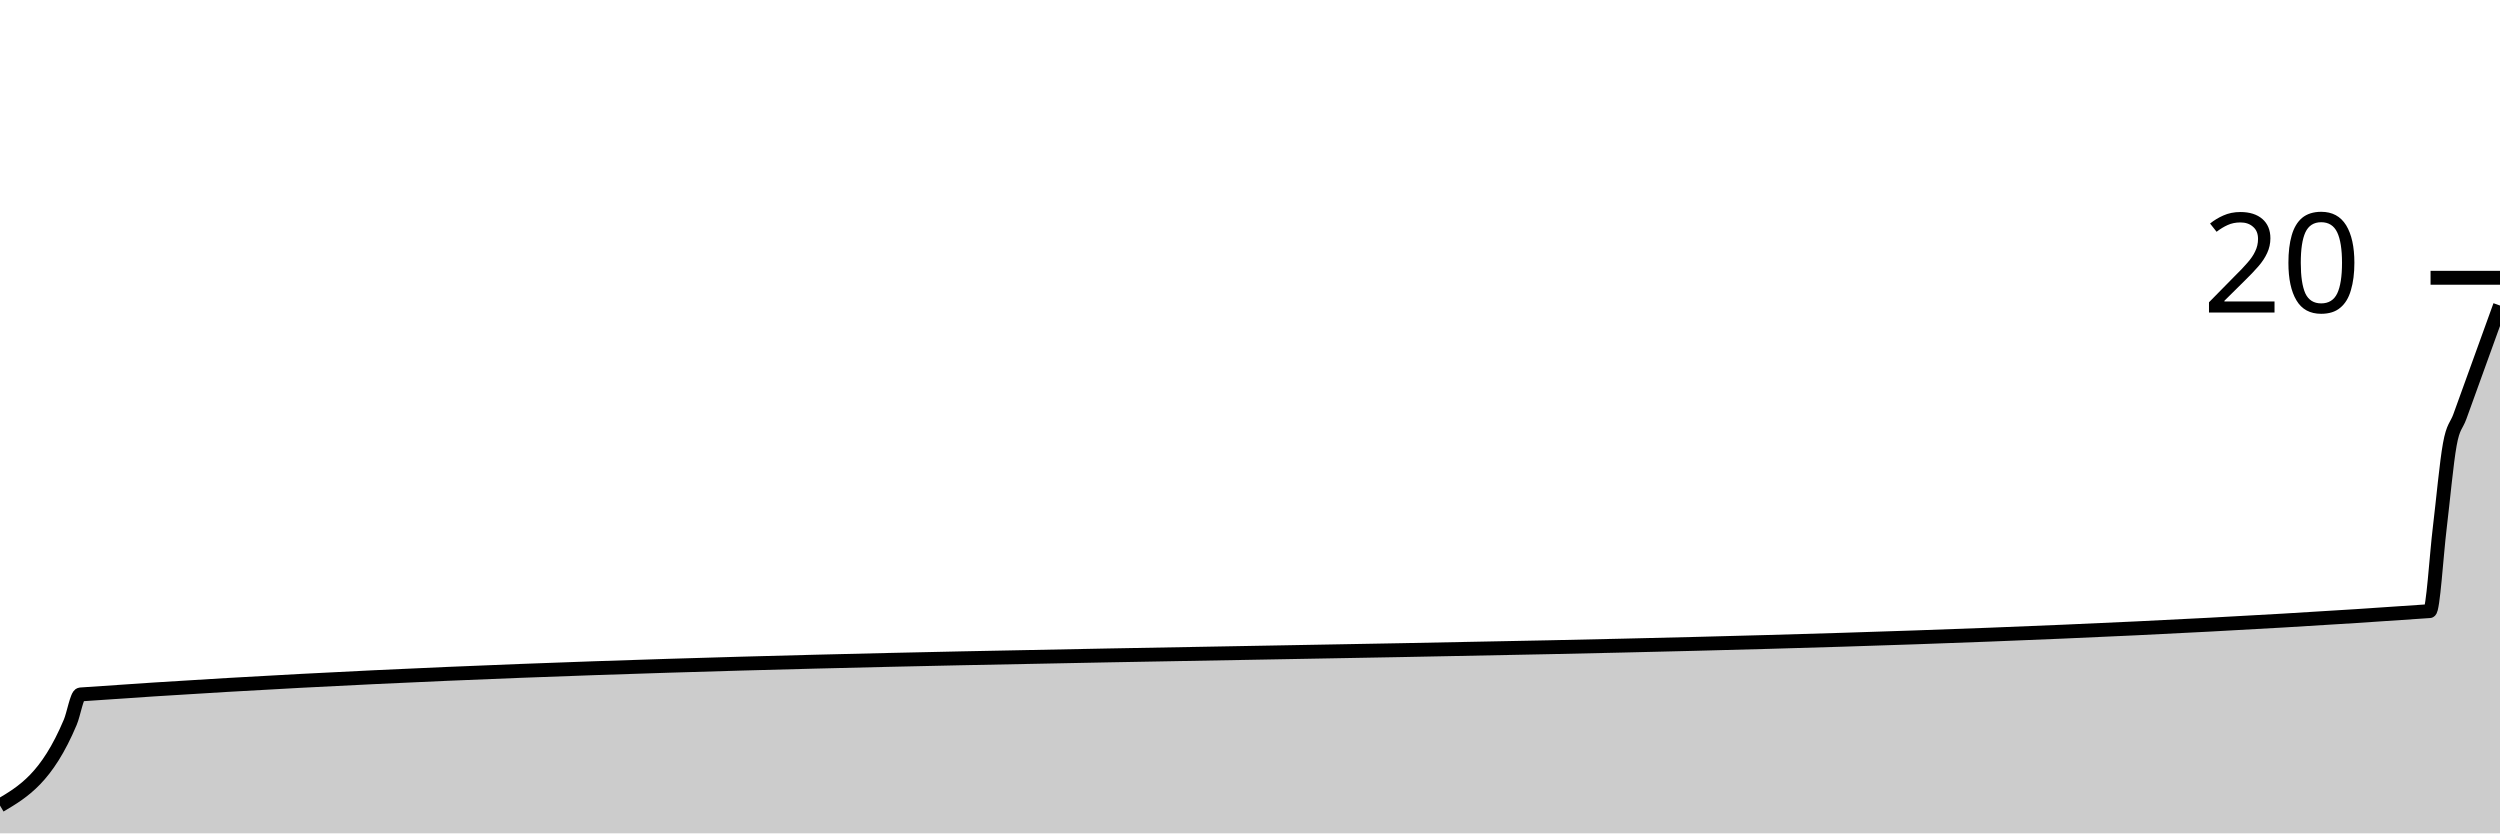
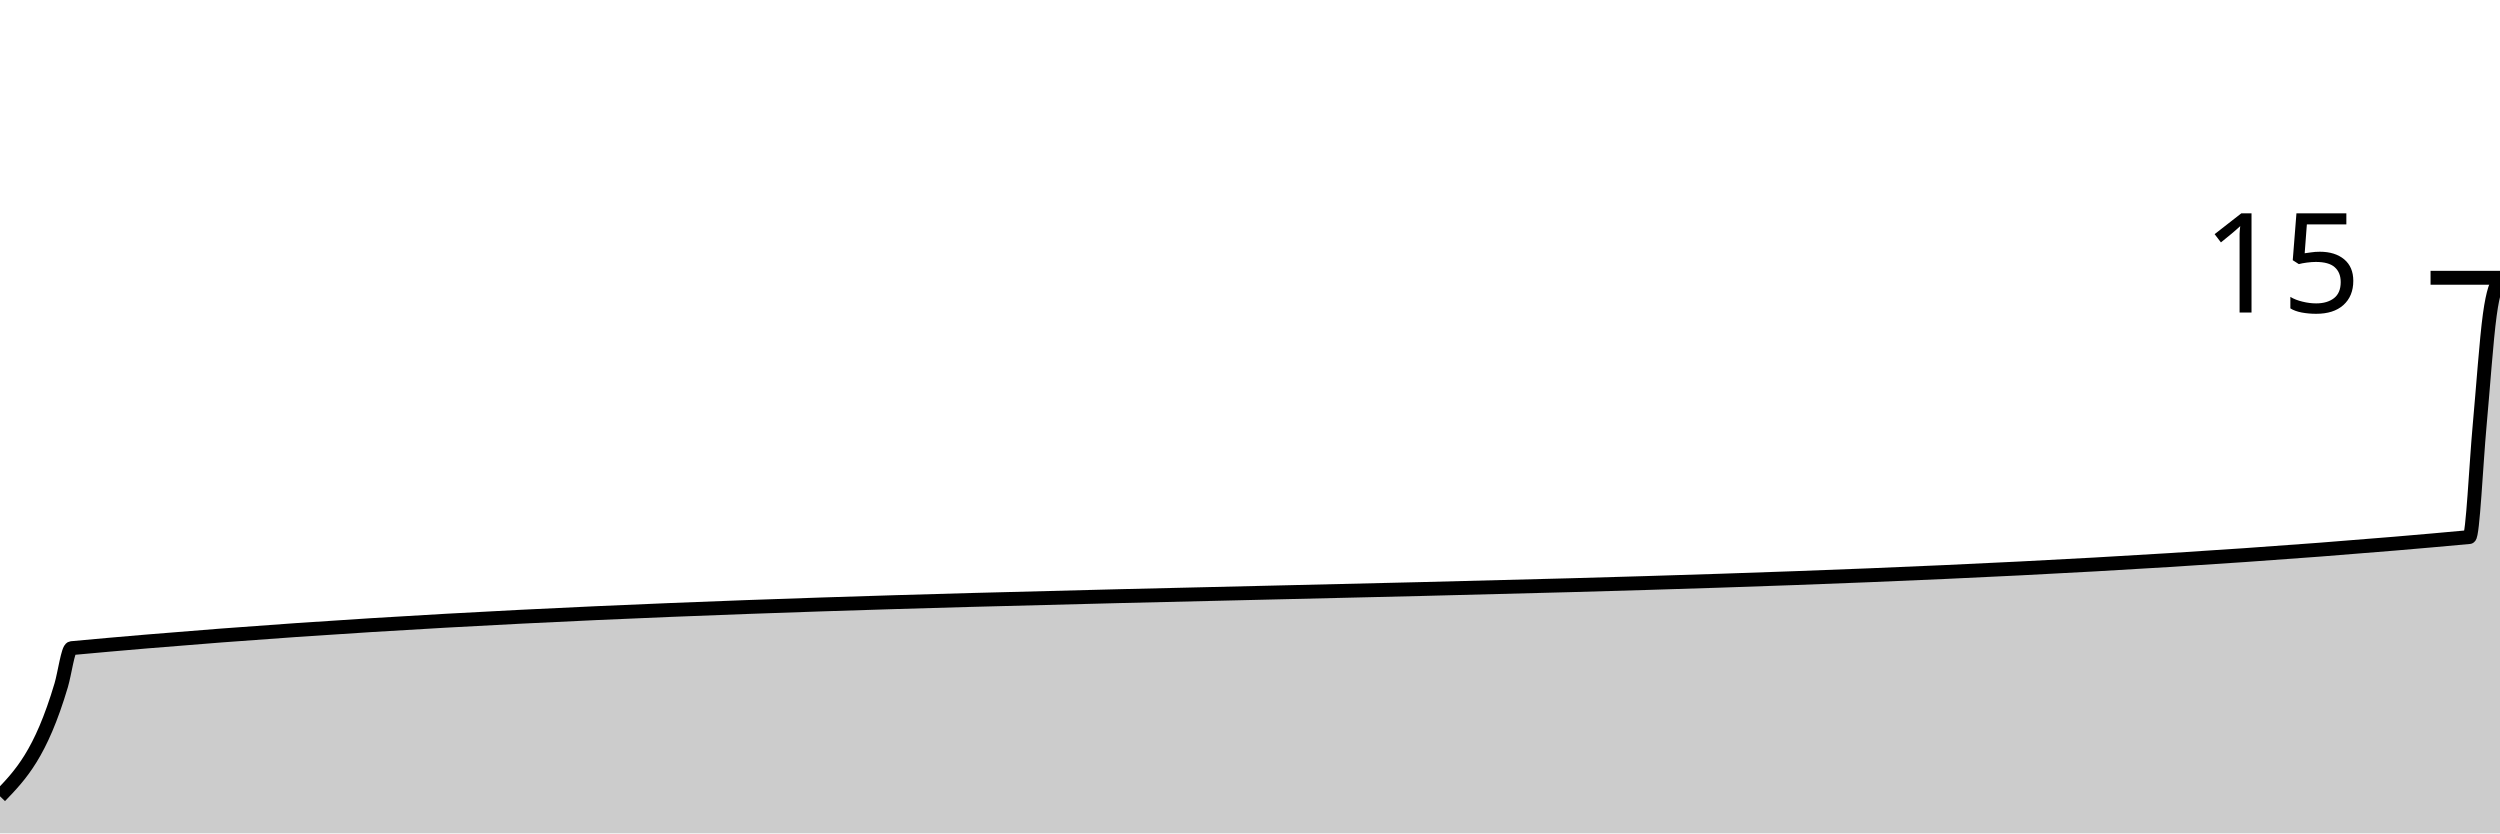
<svg xmlns="http://www.w3.org/2000/svg" viewBox="0 0 180 60">
  <g transform="translate(0,20)">
-     <path class="area" fill="rgba(0, 0, 0, 0.2)" d="M0,38C1.687,37,3.373,36,5.06,32C5.301,31.429,5.542,30.017,5.783,30C62.169,26,118.554,28,174.94,24C175.181,23.983,175.422,20,175.663,18C175.904,16,176.145,13.333,176.386,12C176.627,10.667,176.867,10.667,177.108,10C178.072,7.333,179.036,4.667,180,2L180,40C179.036,40,178.072,40,177.108,40C176.867,40,176.627,40,176.386,40C176.145,40,175.904,40,175.663,40C175.422,40,175.181,40,174.94,40C118.554,40,62.169,40,5.783,40C5.542,40,5.301,40,5.06,40C3.373,40,1.687,40,0,40Z" />
-     <path class="line" stroke="black" fill="none" d="M0,38C1.687,37,3.373,36,5.06,32C5.301,31.429,5.542,30.017,5.783,30C62.169,26,118.554,28,174.94,24C175.181,23.983,175.422,20,175.663,18C175.904,16,176.145,13.333,176.386,12C176.627,10.667,176.867,10.667,177.108,10C178.072,7.333,179.036,4.667,180,2" />
+     <path class="area" fill="rgba(0, 0, 0, 0.2)" d="M0,37.333C1.469,35.81,2.939,34.286,4.408,29.333C4.653,28.508,4.898,26.689,5.143,26.667C62.694,21.333,120.245,24,177.796,18.667C178.041,18.644,178.286,13.333,178.531,10.667C178.776,8,179.02,4.444,179.265,2.667C179.51,0.889,179.755,0.444,180,0L180,40C179.755,40,179.51,40,179.265,40C179.02,40,178.776,40,178.531,40C178.286,40,178.041,40,177.796,40C120.245,40,62.694,40,5.143,40C4.898,40,4.653,40,4.408,40C2.939,40,1.469,40,0,40Z" />
+     <path class="line" stroke="black" fill="none" d="M0,37.333C1.469,35.81,2.939,34.286,4.408,29.333C4.653,28.508,4.898,26.689,5.143,26.667C62.694,21.333,120.245,24,177.796,18.667C178.041,18.644,178.286,13.333,178.531,10.667C178.776,8,179.02,4.444,179.265,2.667C179.51,0.889,179.755,0.444,180,0" />
    <path class="axis-ceiling" stroke-width="1" stroke="black" fill="none" d="M175,0L180,0" />
-     <text class="axis-ceiling-label" font-family="sans-serif" text-anchor="end" font-size="10px" x="170" y="2.5">20</text>
+     <text class="axis-ceiling-label" font-family="sans-serif" text-anchor="end" font-size="10px" x="170" y="2.5">15</text>
  </g>
</svg>
